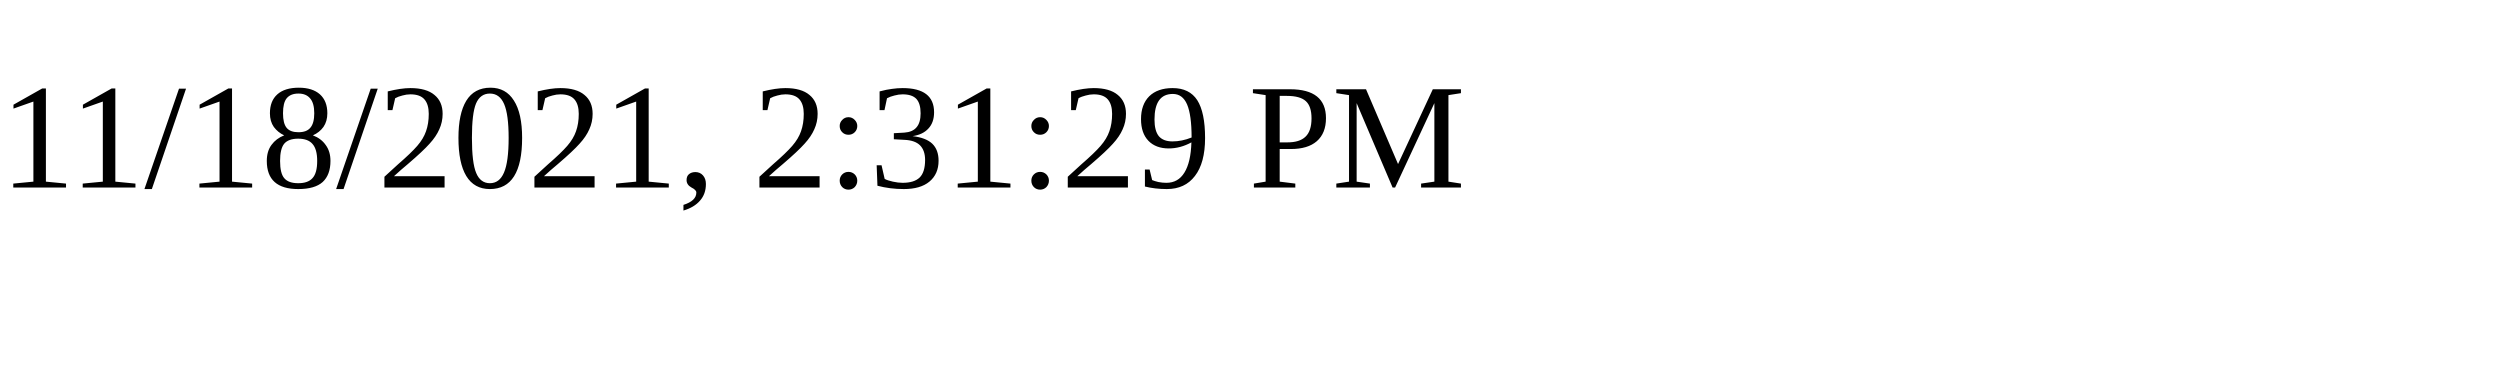
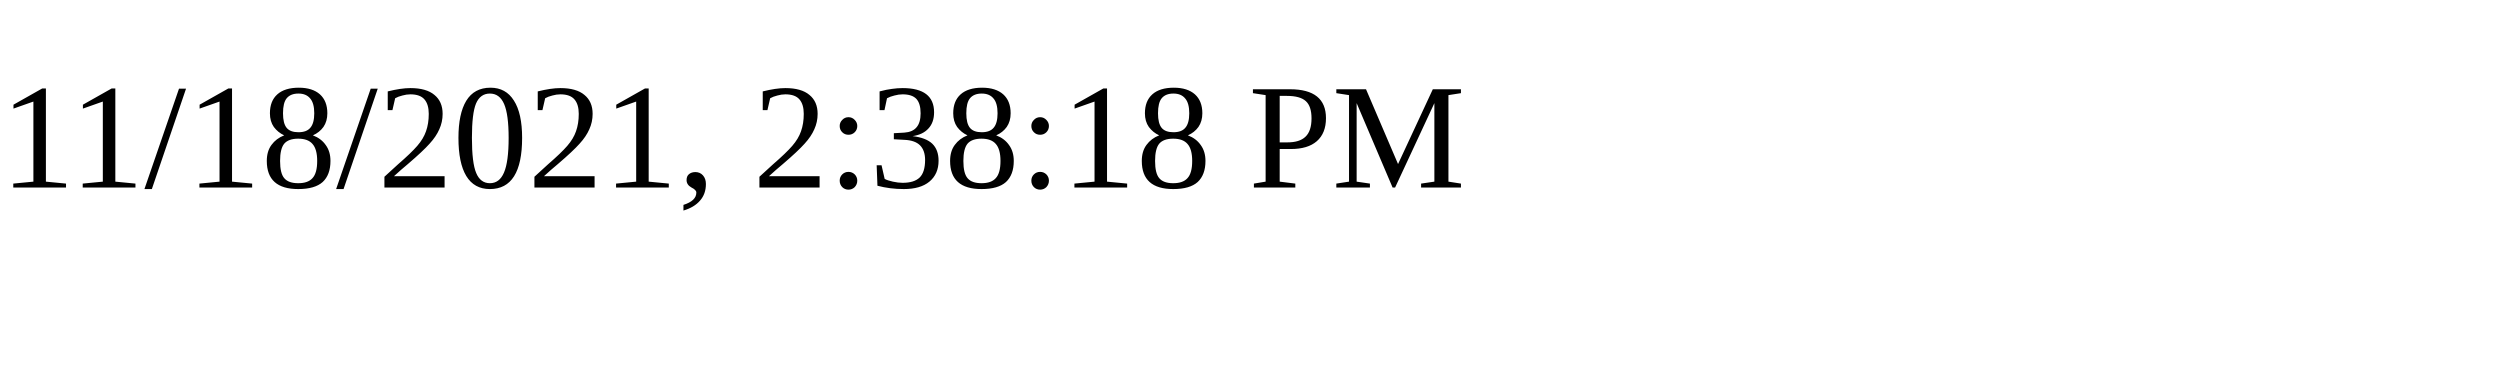
<svg xmlns="http://www.w3.org/2000/svg" height="30" width="200">
-   <text x="0" y="15">11/18/2021, 2:31:29 PM</text>
+   <text x="0" y="15">11/18/2021, 2:38:18 PM</text>
</svg>
